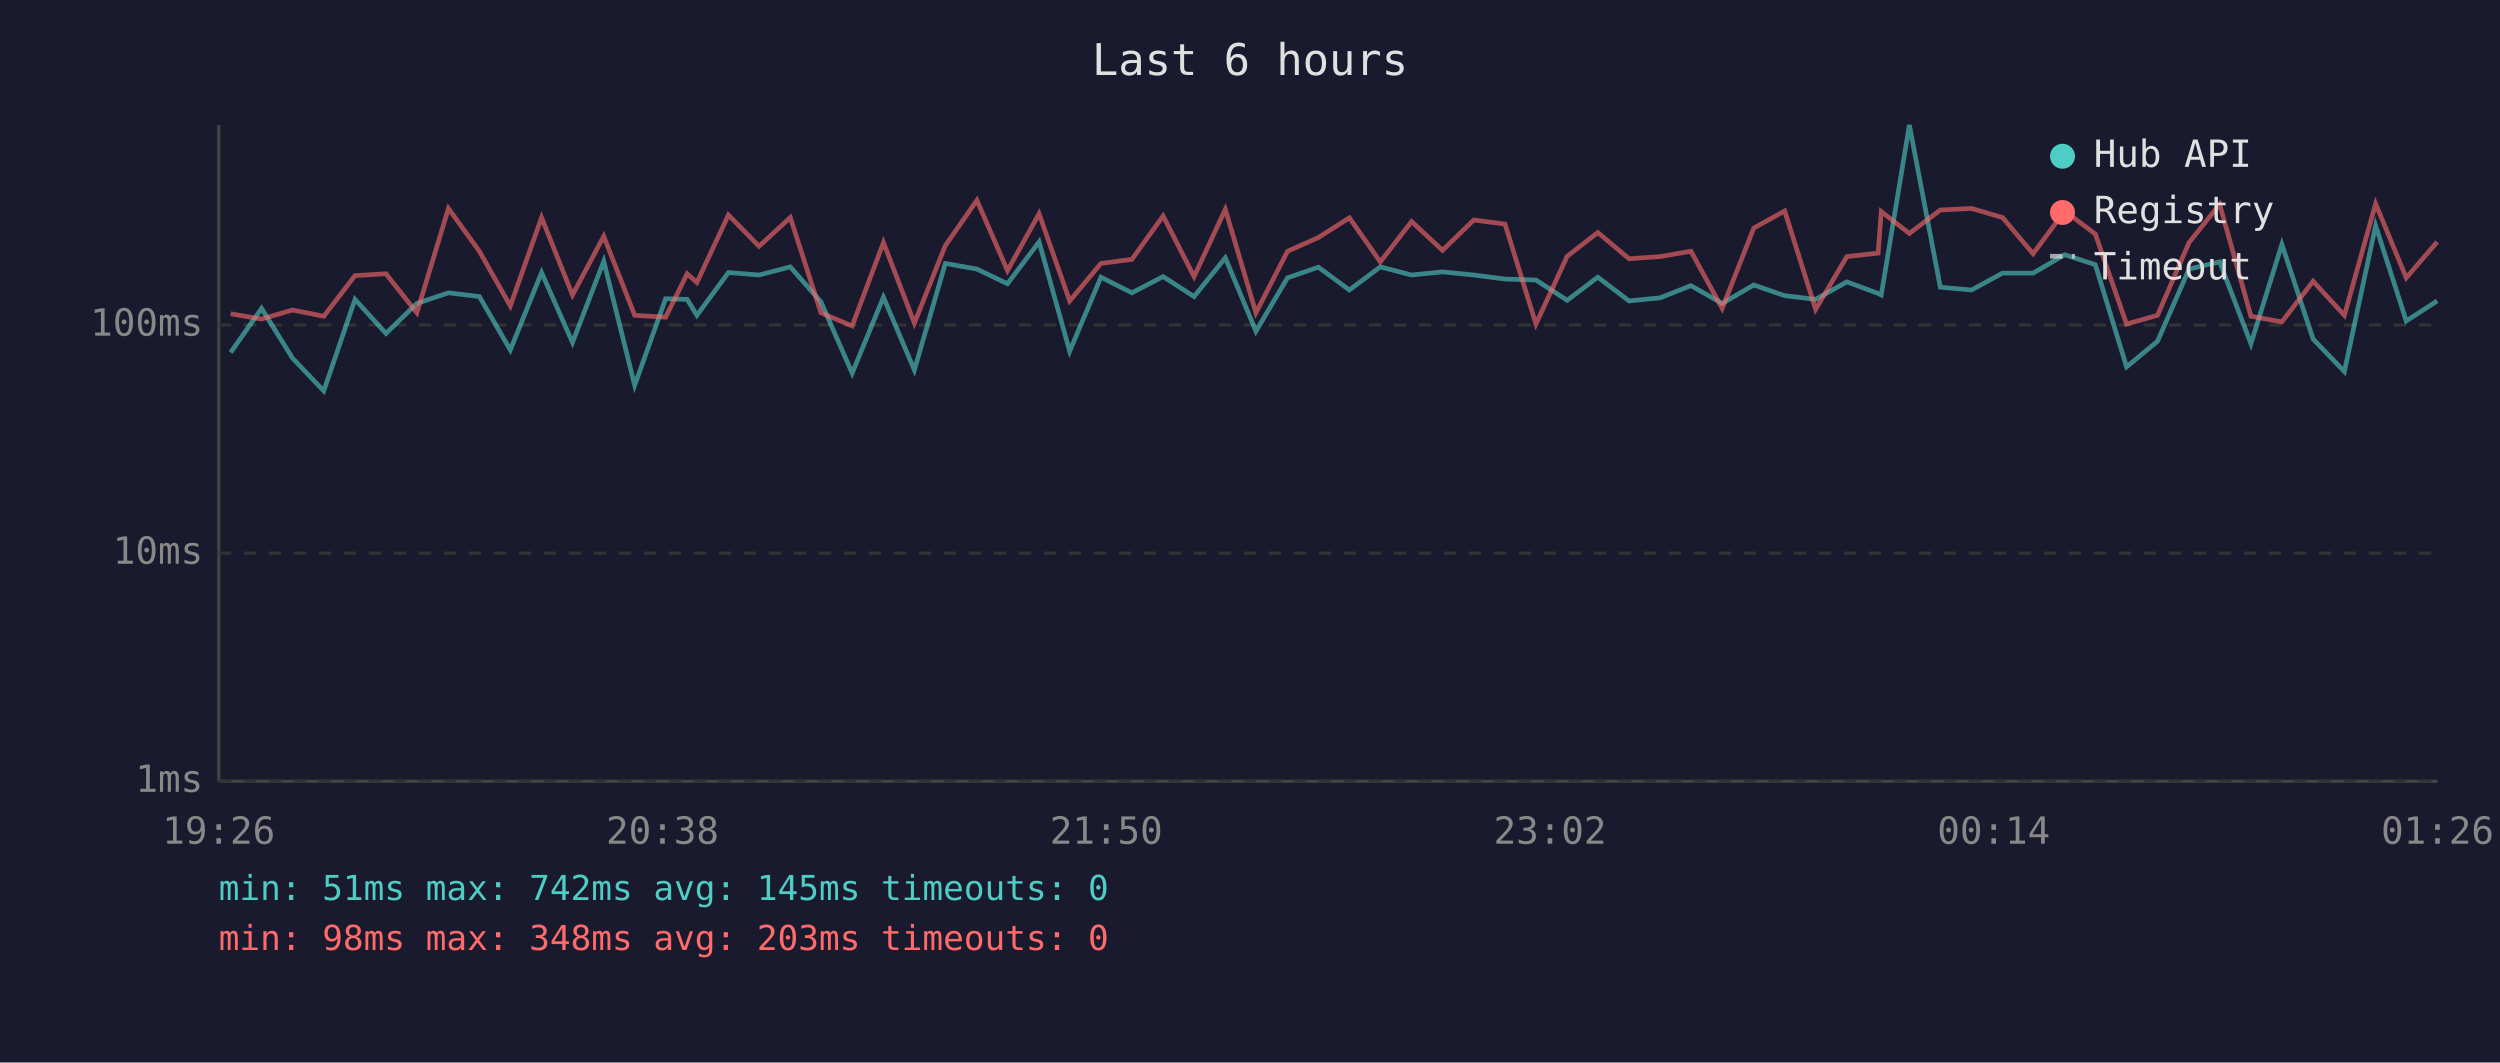
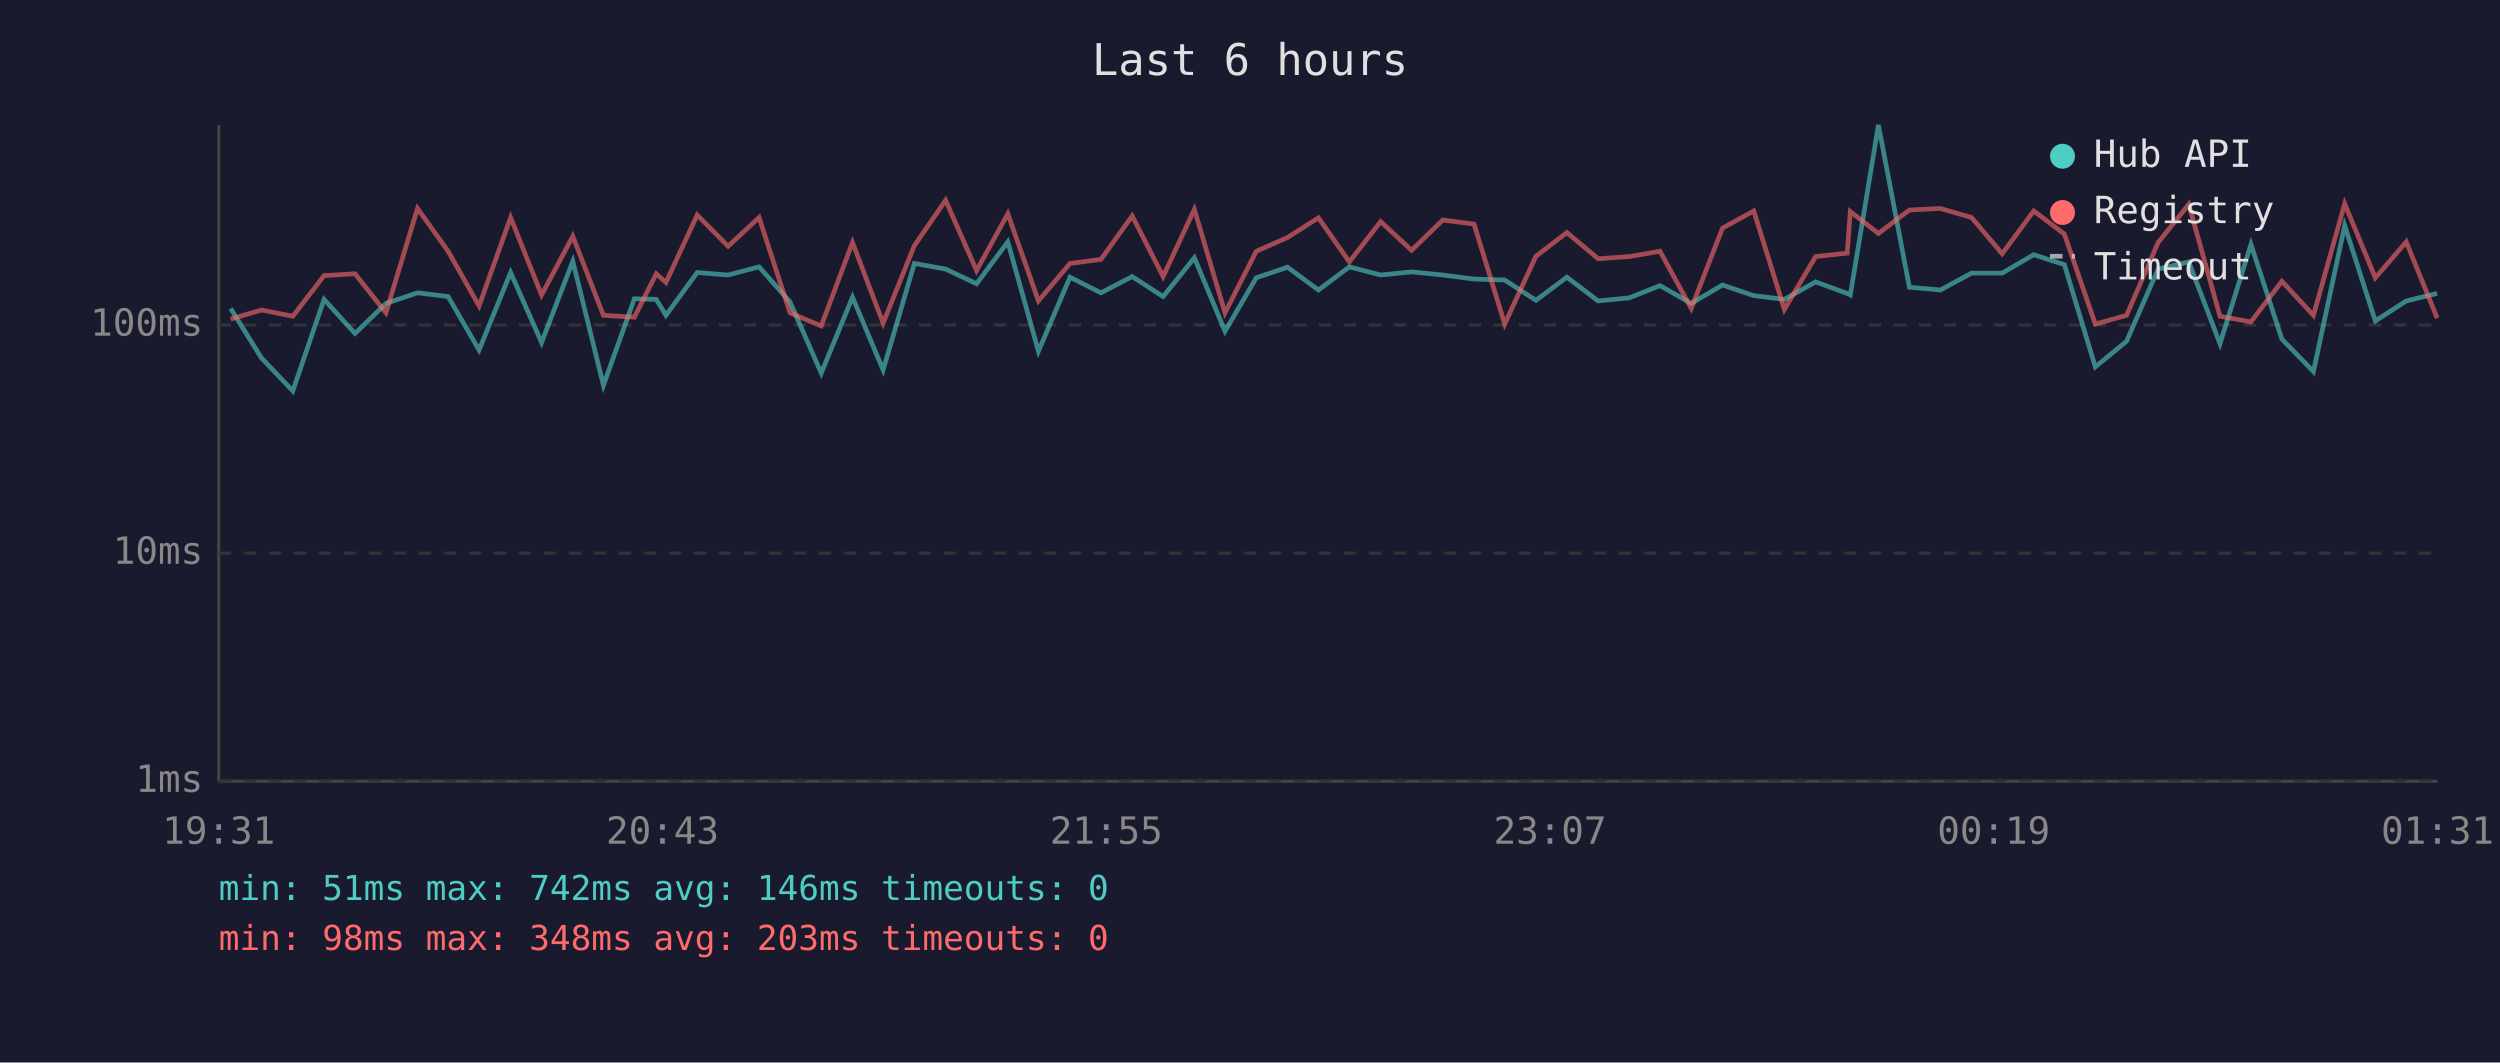
<svg xmlns="http://www.w3.org/2000/svg" viewBox="0 0 800 340" font-family="monospace" font-size="12">
  <rect width="800" height="340" fill="#1a1a2e" />
  <text x="400" y="24" fill="#e0e0e0" font-size="14" text-anchor="middle">Last 6 hours</text>
  <line x1="70" y1="40" x2="70" y2="250" stroke="#444" stroke-width="1" />
  <line x1="70" y1="250" x2="780" y2="250" stroke="#444" stroke-width="1" />
  <line x1="70" y1="250" x2="780" y2="250" stroke="#333" stroke-width="1" stroke-dasharray="4" />
  <text x="65" y="250" fill="#888" text-anchor="end" dominant-baseline="middle">1ms</text>
  <line x1="70" y1="177" x2="780" y2="177" stroke="#333" stroke-width="1" stroke-dasharray="4" />
  <text x="65" y="177" fill="#888" text-anchor="end" dominant-baseline="middle">10ms</text>
  <line x1="70" y1="104" x2="780" y2="104" stroke="#333" stroke-width="1" stroke-dasharray="4" />
  <text x="65" y="104" fill="#888" text-anchor="end" dominant-baseline="middle">100ms</text>
-   <text x="70" y="270" fill="#888" text-anchor="middle">19:26</text>
-   <text x="212" y="270" fill="#888" text-anchor="middle">20:38</text>
-   <text x="354" y="270" fill="#888" text-anchor="middle">21:50</text>
-   <text x="496" y="270" fill="#888" text-anchor="middle">23:02</text>
-   <text x="638" y="270" fill="#888" text-anchor="middle">00:14</text>
-   <text x="780" y="270" fill="#888" text-anchor="middle">01:26</text>
-   <polyline points="73.8,112.8 83.7,98.7 93.6,114.6 103.6,125.1 113.6,95.8 123.5,106.7 133.4,97.1 143.5,93.7 153.4,94.9 163.3,112.0 173.3,87.2 183.2,109.6 193.2,83.6 203.1,123.3 213.0,95.6 219.9,95.8 223.0,100.9 233.1,87.2 242.9,88.0 252.9,85.4 262.7,96.6 272.7,119.4 282.7,95.1 292.6,118.4 302.5,84.3 312.6,86.1 322.4,90.8 332.5,77.4 342.3,112.4 352.3,88.7 362.2,93.7 372.2,88.5 382.1,94.9 392.1,82.5 401.9,106.0 412.0,88.9 421.9,85.5 431.8,92.8 441.7,85.4 451.7,88.0 461.6,87.0 471.6,88.0 481.6,89.3 491.5,89.6 501.5,96.1 511.3,88.7 521.3,96.3 531.3,95.3 541.1,91.4 551.1,97.1 561.2,91.2 571.1,94.6 581.0,95.8 591.0,90.2 601.0,93.9 602.0,94.4 611.0,40.0 620.9,91.9 630.9,92.8 640.8,87.4 650.6,87.4 660.7,81.5 670.5,84.7 680.5,117.4 690.4,109.2 700.5,86.1 710.3,83.8 720.3,110.0 730.2,78.2 740.2,108.5 750.2,118.9 760.2,72.2 770.0,102.7 779.9,96.3" fill="none" stroke="#4ecdc4" stroke-width="1.5" opacity="0.6" />
-   <polyline points="73.8,100.4 83.7,102.1 93.6,99.2 103.6,101.2 113.6,88.2 123.5,87.6 133.4,100.1 143.5,66.7 153.4,80.4 163.3,97.9 173.3,69.6 183.2,94.4 193.2,75.6 203.1,100.9 213.0,101.5 219.9,87.6 223.0,90.4 233.1,68.8 242.9,78.8 252.9,69.6 262.7,100.1 272.7,104.3 282.7,77.6 292.6,103.4 302.5,78.6 312.6,64.1 322.4,86.6 332.5,68.4 342.3,96.3 352.3,84.3 362.2,83.0 372.2,69.1 382.1,88.5 392.1,67.0 401.9,100.1 412.0,80.4 421.9,76.0 431.8,69.7 441.7,83.8 451.7,70.9 461.6,80.1 471.6,70.4 481.6,71.7 491.5,103.7 501.5,82.0 511.3,74.4 521.3,82.8 531.3,82.1 541.1,80.4 551.1,98.7 561.2,73.0 571.1,67.5 581.0,99.0 591.0,82.1 601.0,81.0 602.0,67.7 611.0,74.7 620.9,67.2 630.9,66.7 640.8,69.6 650.6,81.2 660.7,67.5 670.5,74.9 680.5,103.7 690.4,100.9 700.5,77.6 710.3,65.4 720.3,101.2 730.2,103.0 740.2,90.0 750.2,100.9 760.2,65.2 770.0,88.9 779.9,77.4" fill="none" stroke="#ff6b6b" stroke-width="1.5" opacity="0.6" />
+   <text x="70" y="270" fill="#888" text-anchor="middle">19:31</text>
+   <text x="212" y="270" fill="#888" text-anchor="middle">20:43</text>
+   <text x="354" y="270" fill="#888" text-anchor="middle">21:55</text>
+   <text x="496" y="270" fill="#888" text-anchor="middle">23:07</text>
+   <text x="638" y="270" fill="#888" text-anchor="middle">00:19</text>
+   <text x="780" y="270" fill="#888" text-anchor="middle">01:31</text>
+   <polyline points="73.8,98.7 83.7,114.6 93.7,125.1 103.7,95.8 113.6,106.7 123.5,97.1 133.6,93.7 143.4,94.9 153.3,112.0 163.4,87.2 173.3,109.6 183.3,83.6 193.1,123.3 203.0,95.6 210.0,95.8 213.1,100.9 223.1,87.2 233.0,88.0 242.9,85.4 252.8,96.6 262.8,119.4 272.8,95.1 282.6,118.4 292.6,84.3 302.6,86.1 312.5,90.8 322.5,77.4 332.3,112.4 342.4,88.7 352.3,93.7 362.3,88.5 372.2,94.9 382.2,82.5 392.0,106.0 402.0,88.9 412.0,85.5 421.9,92.8 431.8,85.4 441.8,88.0 451.7,87.0 461.7,88.0 471.7,89.3 481.5,89.6 491.5,96.1 501.4,88.7 511.4,96.3 521.4,95.3 531.2,91.4 541.2,97.1 551.2,91.2 561.2,94.6 571.0,95.8 581.0,90.2 591.1,93.9 592.1,94.4 601.1,40.0 611.0,91.9 620.9,92.8 630.9,87.4 640.7,87.4 650.8,81.5 660.6,84.7 670.5,117.4 680.5,109.2 690.6,86.1 700.4,83.8 710.4,110.0 720.3,78.2 730.2,108.5 740.3,118.9 750.3,72.2 760.1,102.7 770.0,96.3 779.9,93.9" fill="none" stroke="#4ecdc4" stroke-width="1.5" opacity="0.6" />
+   <polyline points="73.8,102.1 83.7,99.2 93.7,101.2 103.7,88.2 113.6,87.6 123.5,100.1 133.6,66.7 143.4,80.4 153.3,97.9 163.4,69.6 173.3,94.4 183.3,75.6 193.1,100.9 203.0,101.5 210.0,87.6 213.1,90.4 223.1,68.8 233.0,78.8 242.9,69.6 252.8,100.1 262.8,104.3 272.8,77.6 282.6,103.4 292.6,78.6 302.6,64.1 312.5,86.6 322.5,68.4 332.3,96.3 342.4,84.3 352.3,83.0 362.3,69.1 372.2,88.5 382.2,67.0 392.0,100.1 402.0,80.4 412.0,76.0 421.9,69.7 431.8,83.8 441.8,70.9 451.7,80.1 461.7,70.4 471.7,71.7 481.5,103.7 491.5,82.0 501.4,74.4 511.4,82.8 521.4,82.1 531.2,80.4 541.2,98.7 551.2,73.0 561.2,67.5 571.0,99.0 581.0,82.1 591.1,81.0 592.1,67.7 601.1,74.7 611.0,67.2 620.9,66.7 630.9,69.6 640.7,81.2 650.8,67.5 660.6,74.9 670.5,103.7 680.5,100.9 690.6,77.6 700.4,65.4 710.4,101.2 720.3,103.0 730.2,90.0 740.3,100.9 750.3,65.2 760.1,88.9 770.0,77.4 779.9,101.8" fill="none" stroke="#ff6b6b" stroke-width="1.5" opacity="0.6" />
  <circle cx="660" cy="50" r="4" fill="#4ecdc4" />
  <text x="670" y="50" fill="#e0e0e0" dominant-baseline="middle">Hub API</text>
  <circle cx="660" cy="68" r="4" fill="#ff6b6b" />
  <text x="670" y="68" fill="#e0e0e0" dominant-baseline="middle">Registry</text>
  <line x1="656" y1="82" x2="664" y2="82" stroke="#e0e0e0" stroke-width="1.5" stroke-dasharray="4,3" opacity="0.7" />
  <text x="670" y="86" fill="#e0e0e0" dominant-baseline="middle">Timeout</text>
-   <text x="70" y="288" fill="#4ecdc4" font-size="11">min: 51ms  max: 742ms  avg: 145ms  timeouts: 0</text>
+   <text x="70" y="288" fill="#4ecdc4" font-size="11">min: 51ms  max: 742ms  avg: 146ms  timeouts: 0</text>
  <text x="70" y="304" fill="#ff6b6b" font-size="11">min: 98ms  max: 348ms  avg: 203ms  timeouts: 0</text>
</svg>
